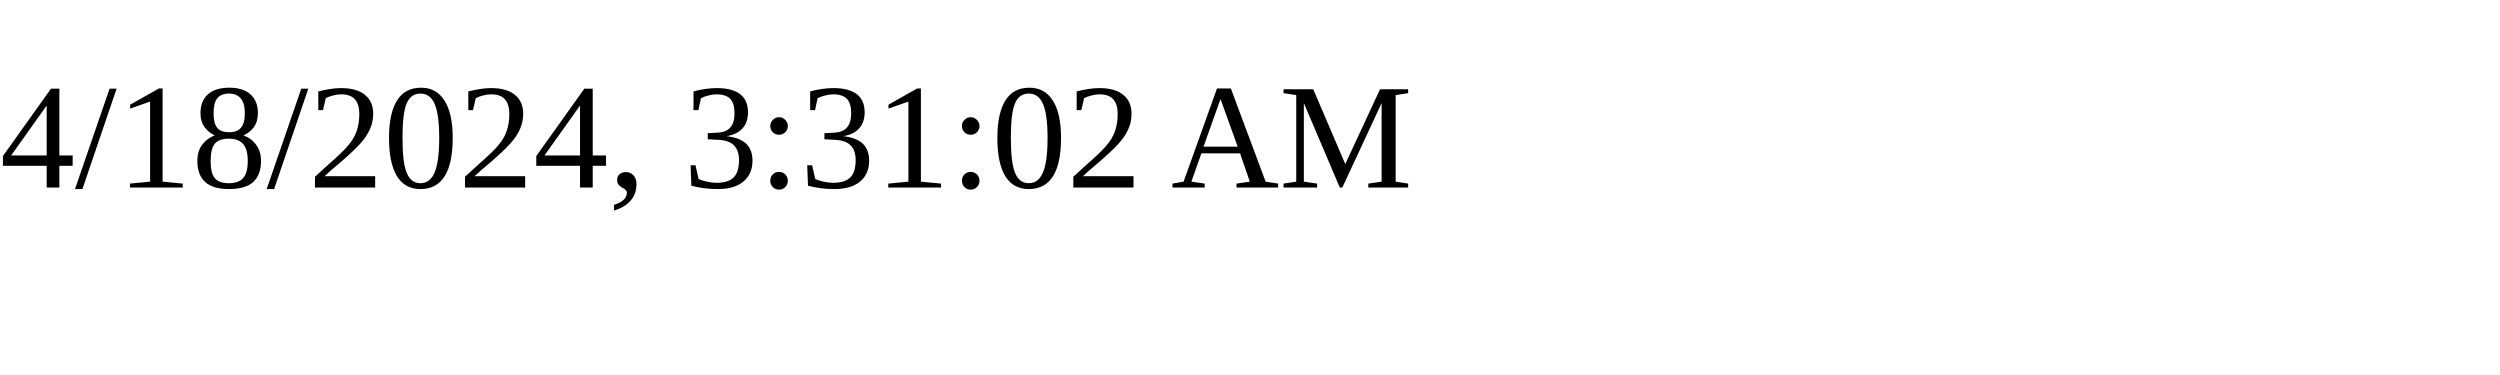
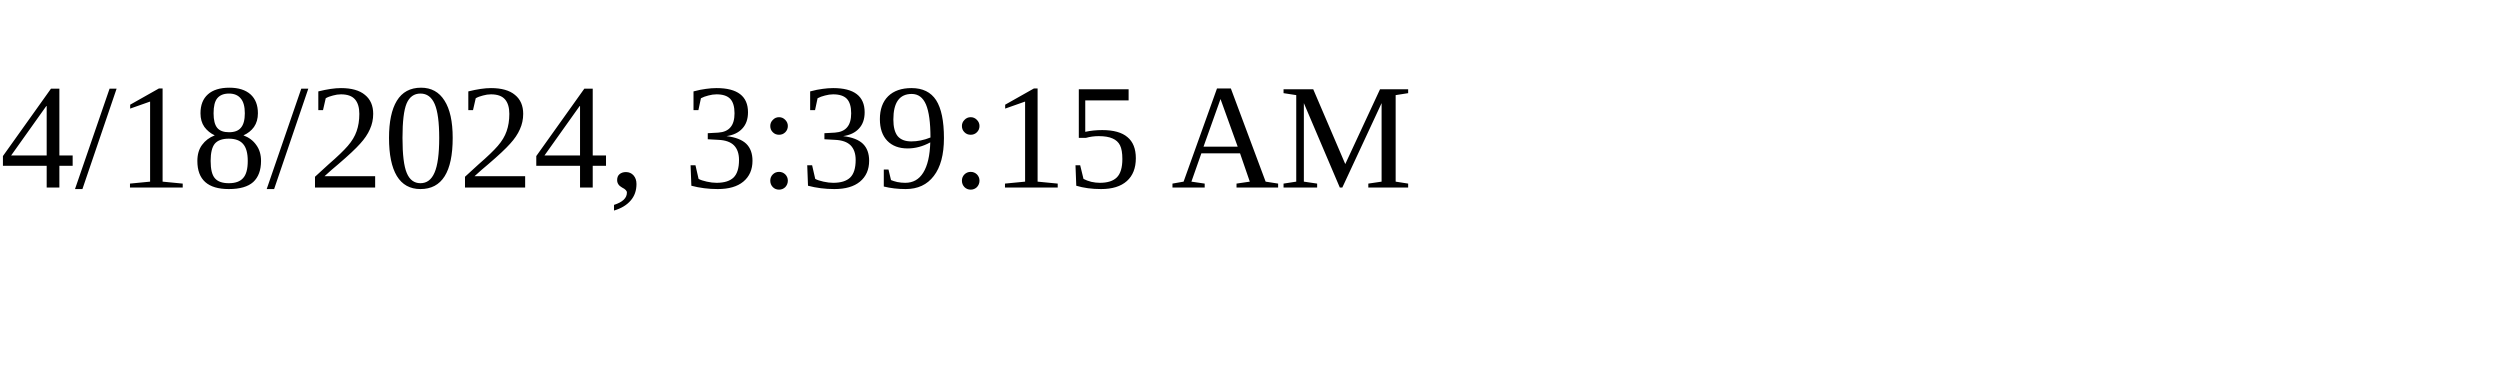
<svg xmlns="http://www.w3.org/2000/svg" height="30" width="200">
-   <text x="0" y="15">4/18/2024, 3:31:02 AM</text>
+   <text x="0" y="15">4/18/2024, 3:39:15 AM</text>
</svg>
